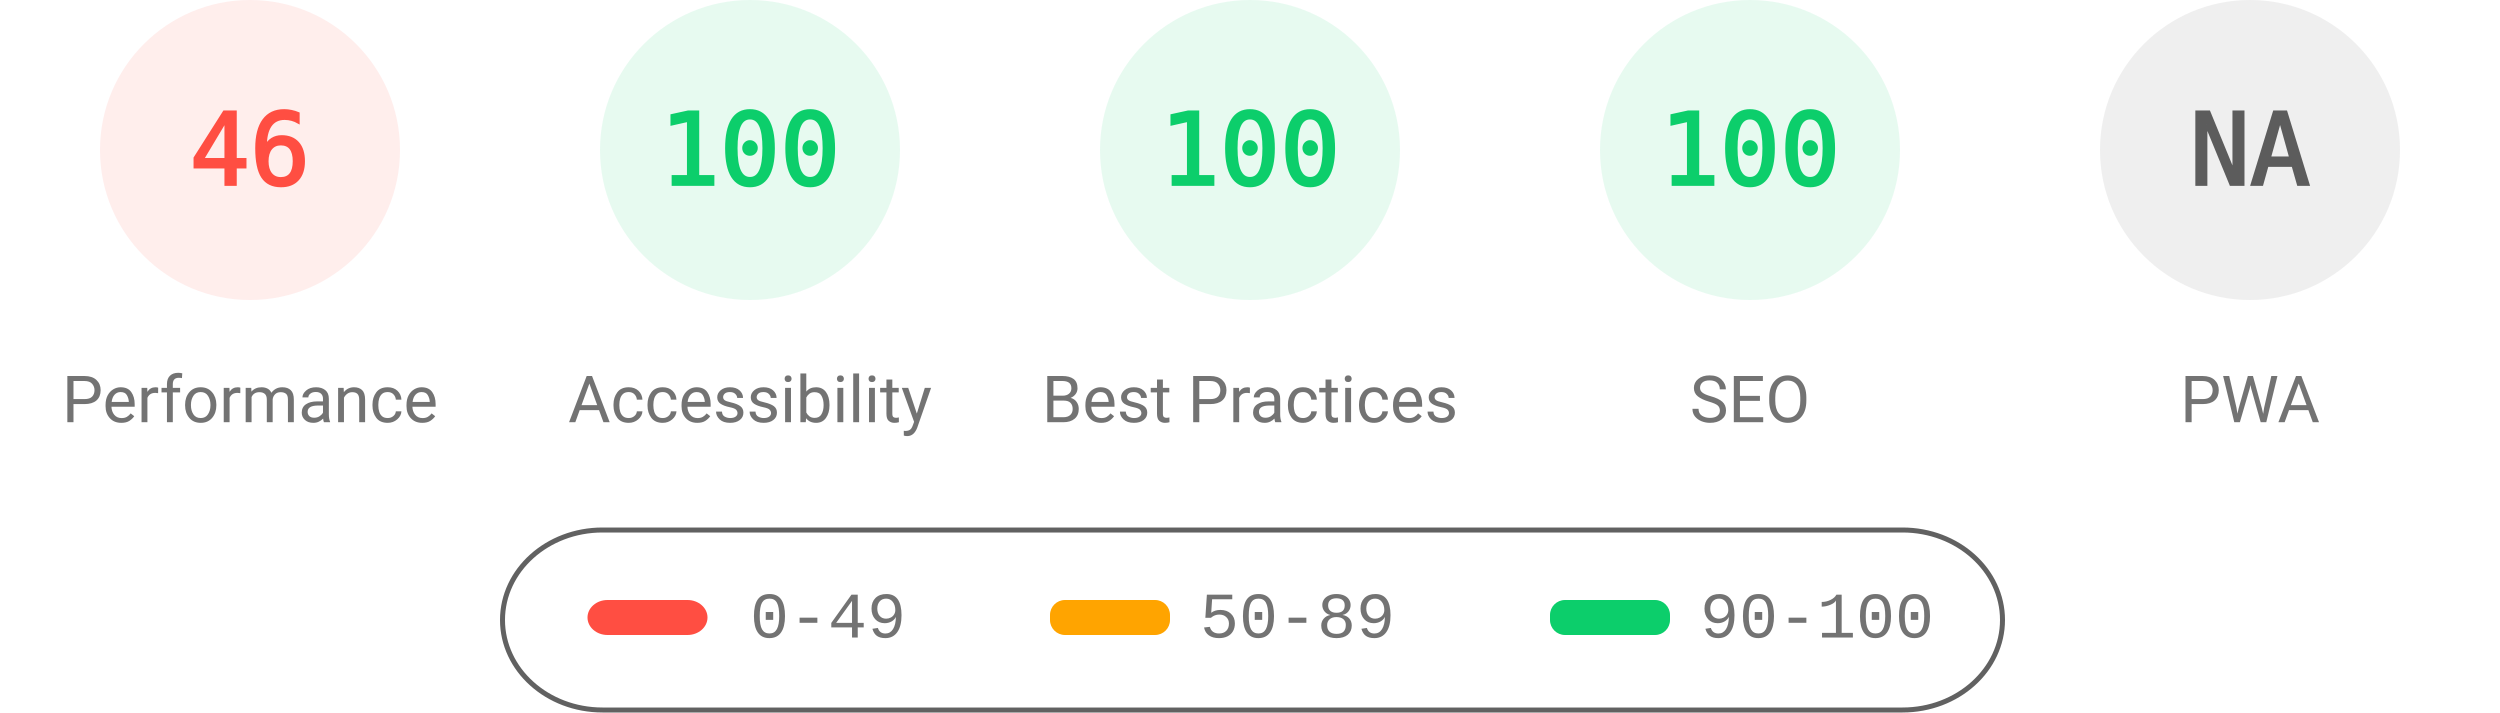
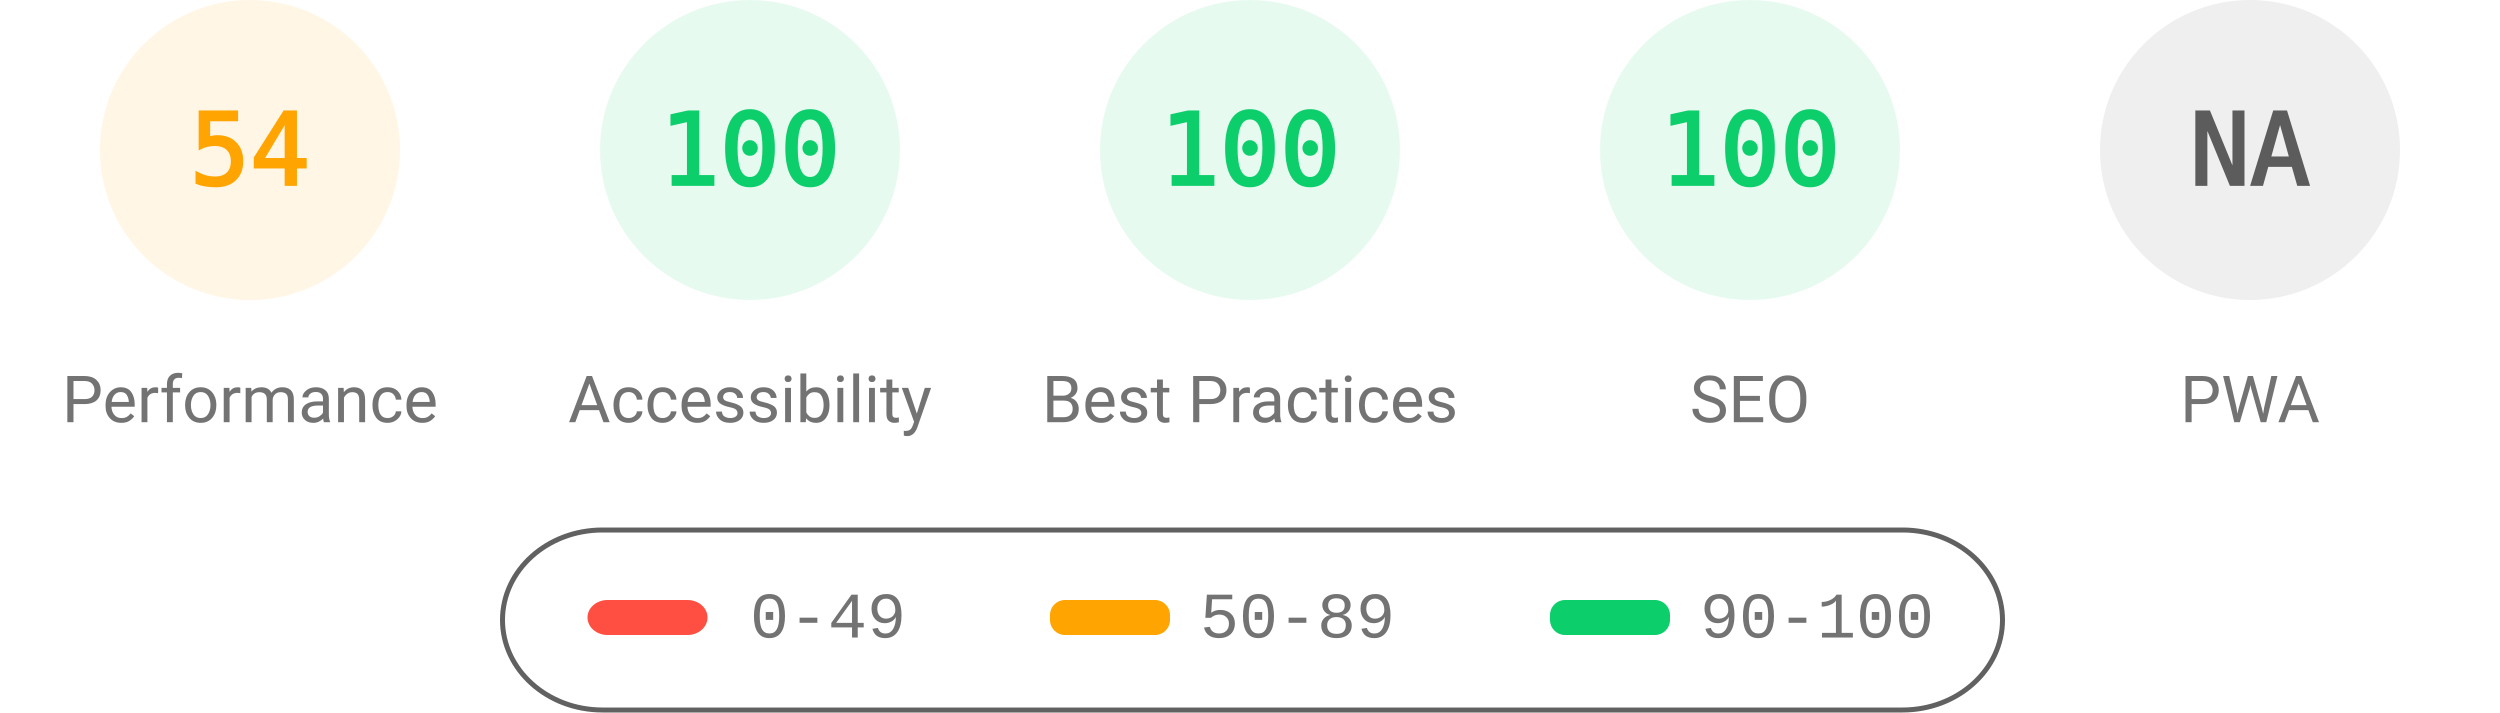
<svg xmlns="http://www.w3.org/2000/svg" fill="none" width="1000" height="285">
  <style>.gauge-base{opacity:.1}.gauge-arc{fill:none;animation-delay:250ms;stroke-linecap:round;transform:rotate(-90deg);transform-origin:100px 60px;animation:load-gauge 1s ease forwards}.guage-text{font-size:40px;font-family:monospace;text-align:center}.guage-red{color:#ff4e42;fill:#ff4e42;stroke:#ff4e42}.guage-orange{color:#ffa400;fill:#ffa400;stroke:#ffa400}.guage-green{color:#0cce6b;fill:#0cce6b;stroke:#0cce6b}.guage-undefined{color:#5c5c5c;fill:#5c5c5c;stroke:#5c5c5c}.guage-title{color:#737373;fill:#737373;stroke:none;font-size:26px;line-height:26px;font-family:Roboto,Halvetica,Arial,sans-serif}@keyframes load-gauge{from{stroke-dasharray:0 352.858}}</style>
-   <svg class="guage-div guage-perf guage-red" viewBox="0 0 200 200" width="200" height="200">
+   <svg class="guage-div guage-perf guage-orange" viewBox="0 0 200 200" width="200" height="200">
    <circle class="gauge-base" r="56" cx="100" cy="60" stroke-width="8" />
-     <circle class="gauge-arc guage-arc-1" r="56" cx="100" cy="60" stroke-width="8" style="stroke-dasharray:161.855,351.858" />
-     <text class="guage-text" x="100" y="60" alignment-baseline="central" dominant-baseline="central" text-anchor="middle">46</text>
+     <circle class="gauge-arc guage-arc-1" r="56" cx="100" cy="60" stroke-width="8" style="stroke-dasharray:190.003,351.858" />
+     <text class="guage-text" x="100" y="60" alignment-baseline="central" dominant-baseline="central" text-anchor="middle">54</text>
    <text class="guage-title" x="100" y="160" alignment-baseline="central" dominant-baseline="central" text-anchor="middle">Performance</text>
  </svg>
  <svg class="guage-div guage-acc guage-green" viewBox="0 0 200 200" width="200" height="200" x="200">
    <circle class="gauge-base" r="56" cx="100" cy="60" stroke-width="8" />
    <circle class="gauge-arc guage-arc-2" r="56" cx="100" cy="60" stroke-width="8" style="stroke-dasharray:351.858,351.858" />
    <text class="guage-text" x="100" y="60" alignment-baseline="central" dominant-baseline="central" text-anchor="middle">100</text>
    <text class="guage-title" x="100" y="160" alignment-baseline="central" dominant-baseline="central" text-anchor="middle">Accessibility</text>
  </svg>
  <svg class="guage-div guage-best guage-green" viewBox="0 0 200 200" width="200" height="200" x="400">
    <circle class="gauge-base" r="56" cx="100" cy="60" stroke-width="8" />
    <circle class="gauge-arc guage-arc-3" r="56" cx="100" cy="60" stroke-width="8" style="stroke-dasharray:351.858,351.858" />
    <text class="guage-text" x="100" y="60" alignment-baseline="central" dominant-baseline="central" text-anchor="middle">100</text>
    <text class="guage-title" x="100" y="160" alignment-baseline="central" dominant-baseline="central" text-anchor="middle">Best Practices</text>
  </svg>
  <svg class="guage-div guage-seo guage-green" viewBox="0 0 200 200" width="200" height="200" x="600">
    <circle class="gauge-base" r="56" cx="100" cy="60" stroke-width="8" />
    <circle class="gauge-arc guage-arc-4" r="56" cx="100" cy="60" stroke-width="8" style="stroke-dasharray:351.858,351.858" />
    <text class="guage-text" x="100" y="60" alignment-baseline="central" dominant-baseline="central" text-anchor="middle">100</text>
    <text class="guage-title" x="100" y="160" alignment-baseline="central" dominant-baseline="central" text-anchor="middle">SEO</text>
  </svg>
  <svg class="guage-div guage-pwa guage-undefined" viewBox="0 0 200 200" width="200" height="200" x="800">
    <circle class="gauge-base" r="56" cx="100" cy="60" stroke-width="8" />
    <circle class="gauge-arc guage-arc-4" r="56" cx="100" cy="60" stroke-width="8" style="stroke-dasharray:351.858,351.858" />
    <text class="guage-text" x="100" y="60" alignment-baseline="central" dominant-baseline="central" text-anchor="middle">NA</text>
    <text class="guage-title" x="100" y="160" alignment-baseline="central" dominant-baseline="central" text-anchor="middle">PWA</text>
  </svg>
  <svg width="604" height="76" x="200" y="210">
    <path fill="none" id="canvas_background" d="M-1-1h604v80H-1z" />
    <rect fill-opacity="0" stroke="#616161" stroke-width="2" rx="40" id="svg_2" height="72" width="600" y="2" x="1" fill="#000" />
    <rect stroke="#000" rx="8" id="svg_3" height="14" width="48" y="30" x="35" stroke-opacity="null" stroke-width="0" fill="#ff4e42" />
    <rect stroke="#000" rx="6" id="svg_4" height="14" width="48" y="30" x="220" stroke-opacity="null" stroke-width="0" fill="#ffa400" />
    <rect stroke="#000" rx="6" id="svg_5" height="14" width="48" y="30" x="420" stroke-opacity="null" stroke-width="0" fill="#0cce6b" />
    <text xml:space="preserve" text-anchor="start" font-family="'Courier New', Courier, monospace" font-size="26" id="svg_6" y="45" x="100" stroke-opacity="null" stroke-width="0" stroke="#000" fill="#737373">0-49</text>
    <text xml:space="preserve" text-anchor="start" font-family="'Courier New', Courier, monospace" font-size="26" id="svg_7" y="45" x="280" stroke-opacity="null" stroke-width="0" stroke="#000" fill="#737373">50-89</text>
    <text xml:space="preserve" text-anchor="start" font-family="'Courier New', Courier, monospace" font-size="26" id="svg_8" y="45" x="480" stroke-opacity="null" stroke-width="0" stroke="#000" fill="#737373">90-100</text>
  </svg>
</svg>
